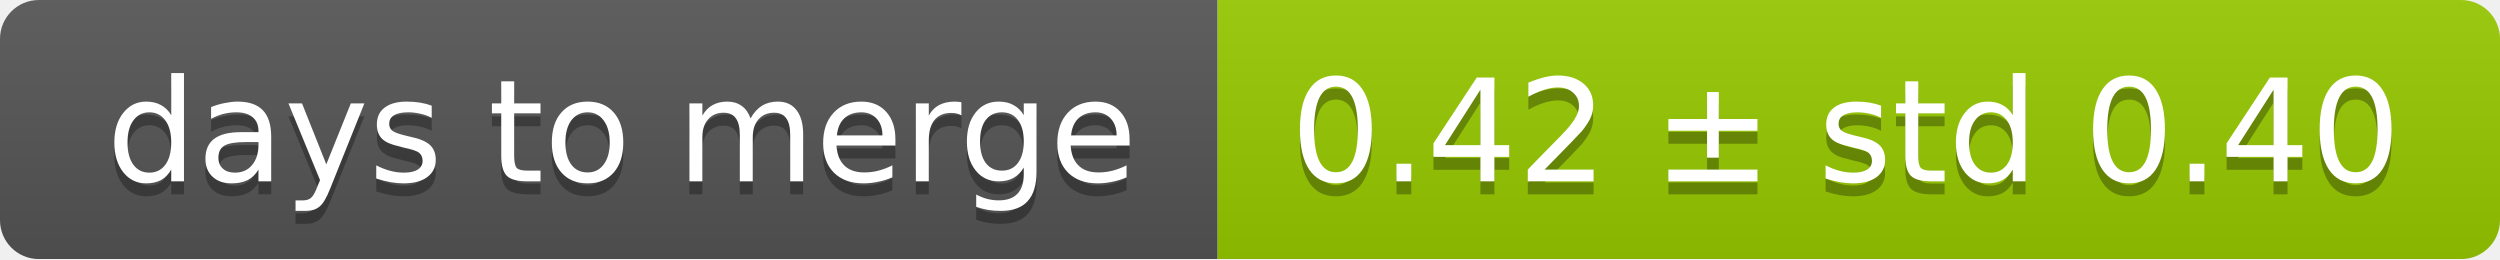
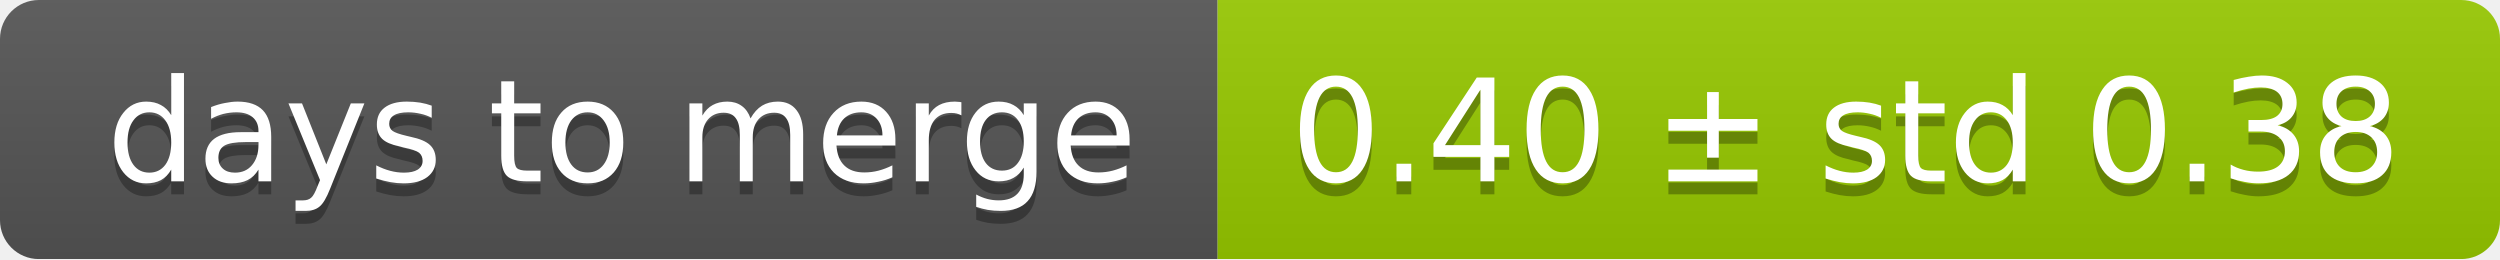
<svg xmlns="http://www.w3.org/2000/svg" width="193" height="20">
  <linearGradient id="smooth" x2="0" y2="100%">
    <stop offset="0" stop-color="#bbb" stop-opacity=".1" />
    <stop offset="1" stop-opacity=".1" />
  </linearGradient>
  <mask id="round">
    <rect width="193" height="20" rx="3" fill="#fff" />
  </mask>
  <g mask="url(#round)">
    <rect width="94" height="20" fill="#555" />
    <rect x="94" width="99" height="20" fill="#97ca00" />
    <rect width="193" height="20" fill="url(#smooth)" />
  </g>
  <g fill="#fff" text-anchor="middle" font-family="DejaVu Sans,Verdana,Geneva,sans-serif" font-size="11">
    <text x="48" y="15" fill="#010101" fill-opacity=".3">days to merge</text>
    <text x="48" y="14">days to merge</text>
-     <text x="142.5" y="15" fill="#010101" fill-opacity=".3">0.42 ± std 0.40</text>
-     <text x="142.5" y="14">0.42 ± std 0.40</text>
+     <text x="142.5" y="15" fill="#010101" fill-opacity=".3">0.40 ± std 0.38</text>
+     <text x="142.5" y="14">0.40 ± std 0.38</text>
  </g>
</svg>
